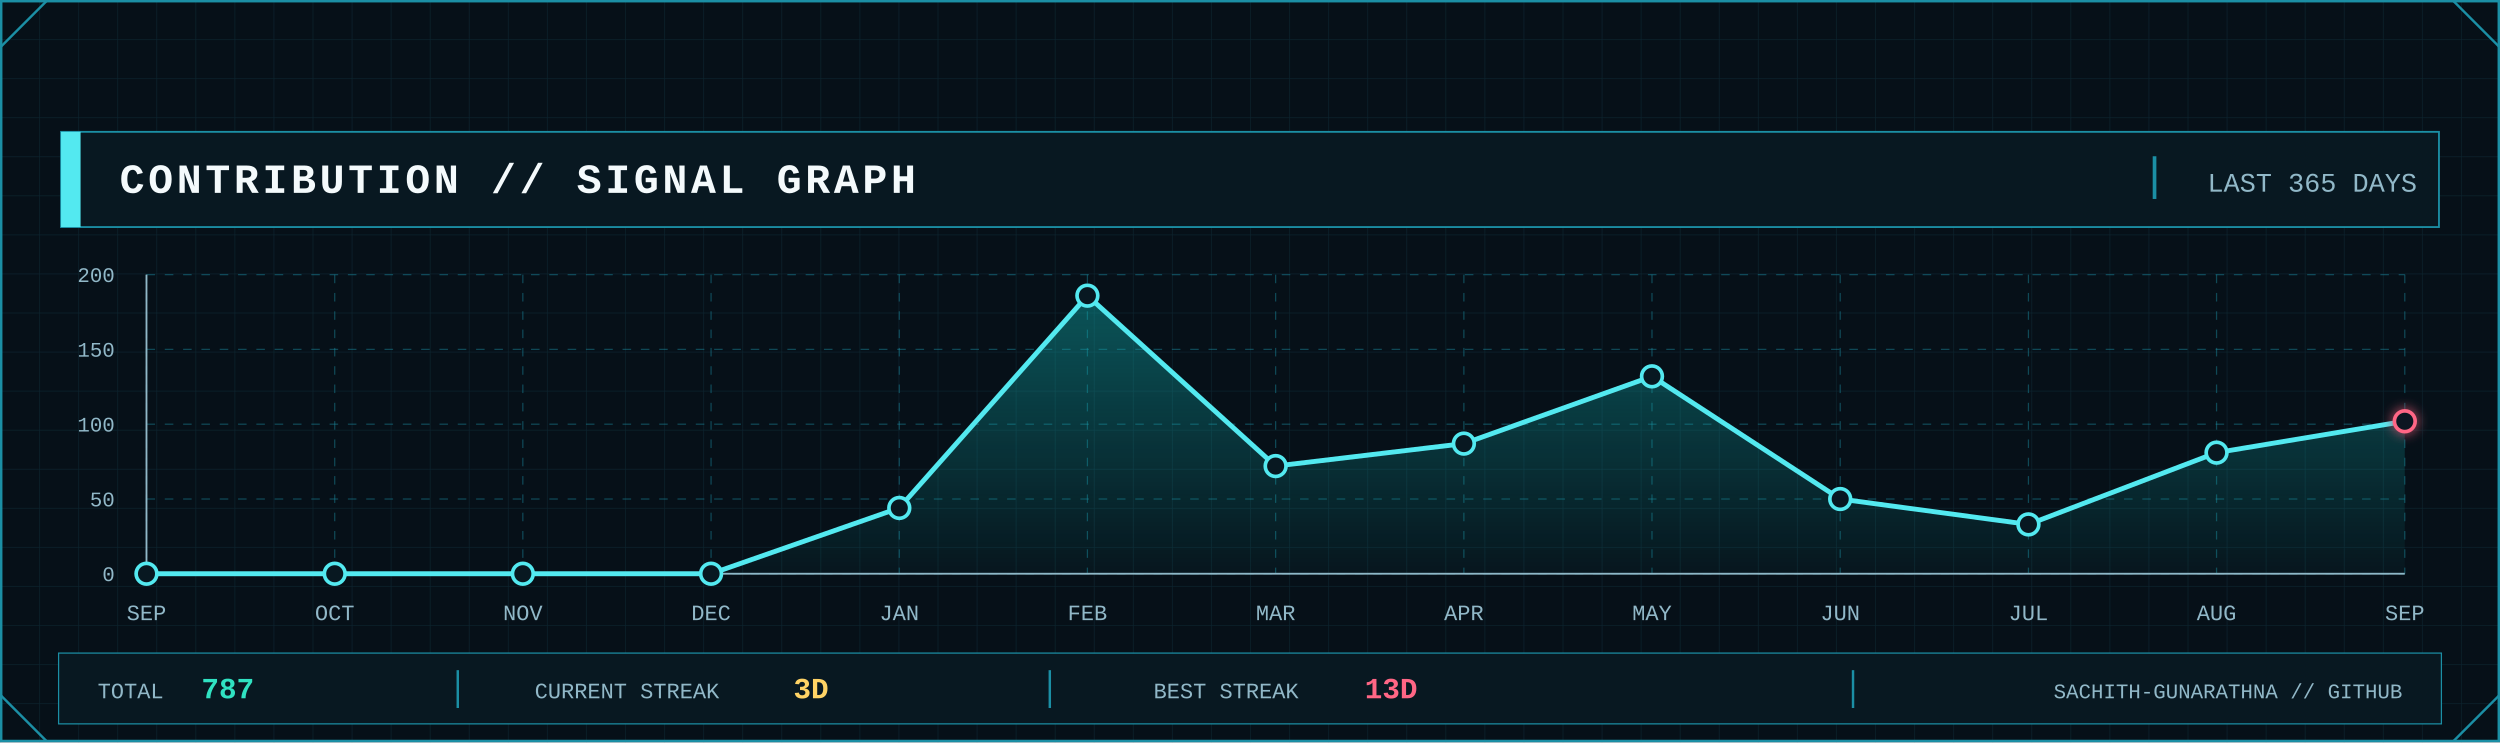
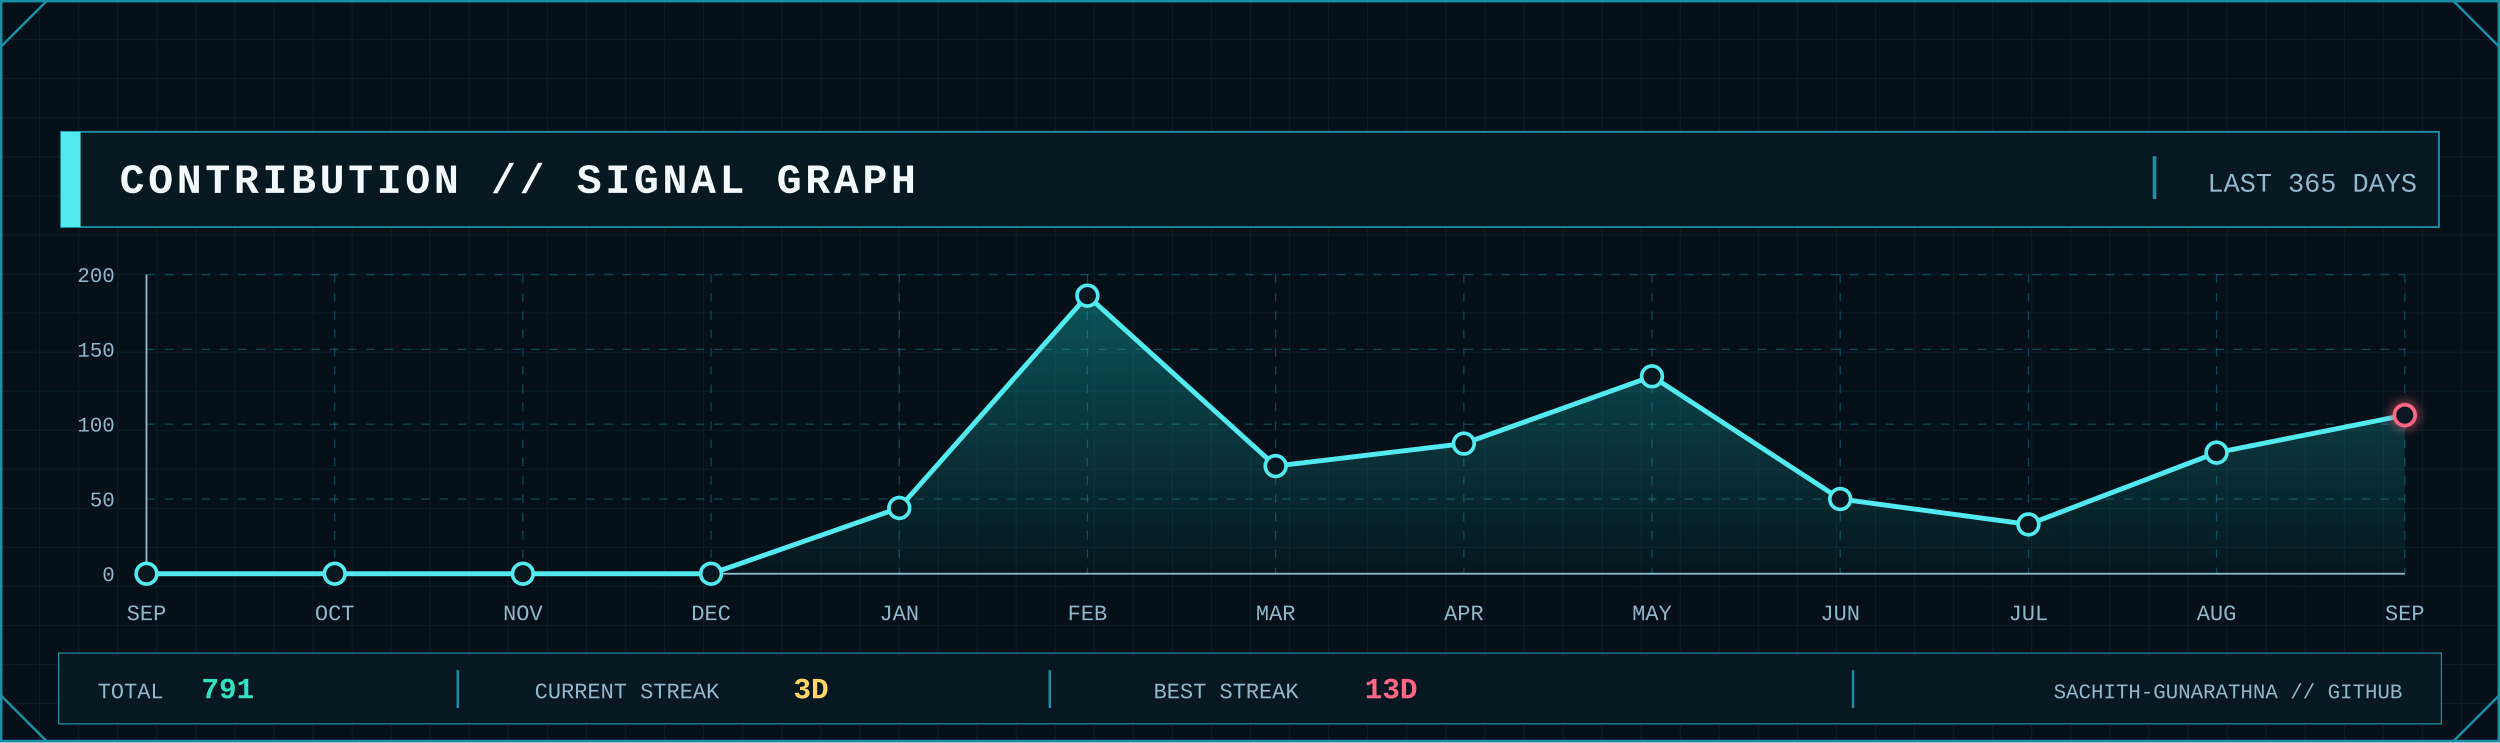
<svg xmlns="http://www.w3.org/2000/svg" width="2048" height="608" viewBox="0 0 2048 608" role="img" aria-label="GitHub contribution signal graph">
  <defs>
    <pattern id="contrib-grid" width="32" height="32" patternUnits="userSpaceOnUse">
      <path d="M32 0H0V32" fill="none" stroke="#123441" stroke-width="1" />
    </pattern>
    <linearGradient id="contrib-area" x1="0" x2="0" y1="0" y2="1">
      <stop offset="0" stop-color="#0FA8A8" stop-opacity=".45" />
      <stop offset="1" stop-color="#0FA8A8" stop-opacity=".04" />
    </linearGradient>
    <filter id="contrib-glow" x="-80%" y="-80%" width="260%" height="260%">
      <feGaussianBlur stdDeviation="5" result="b" />
      <feMerge>
        <feMergeNode in="b" />
        <feMergeNode in="SourceGraphic" />
      </feMerge>
    </filter>
    <style>
      .mono { font-family: ui-monospace, SFMono-Regular, Menlo, Consolas, 'Liberation Mono', monospace; }
      .title { font-weight: 800; letter-spacing: 3px; }
      .label { font-size: 17px; letter-spacing: 1.7px; }
      .value { font-weight: 800; }
    </style>
  </defs>
  <rect width="2048" height="608" fill="#061018" />
  <rect width="2048" height="608" fill="url(#contrib-grid)" opacity=".56" />
  <rect x="1" y="1" width="2046" height="606" fill="none" stroke="#1B8FA5" stroke-width="2" />
  <path d="M1 38L38 1 M2010 1L2047 38 M1 570L38 607 M2010 607L2047 570" fill="none" stroke="#1B8FA5" stroke-width="2" />
  <rect x="50" y="108" width="1948" height="78" fill="#081821" stroke="#1B8FA5" stroke-width="1.5" />
  <rect x="50" y="108" width="16" height="78" fill="#53E9F0" />
  <text class="mono title" x="98" y="158" font-size="34" fill="#F4FAFC">CONTRIBUTION // SIGNAL GRAPH</text>
  <line x1="1765" y1="128" x2="1765" y2="163" stroke="#1B8FA5" stroke-width="3" />
  <text class="mono" x="1980" y="157" text-anchor="end" font-size="22" fill="#91B8C8">LAST 365 DAYS</text>
  <line x1="120" y1="470.0" x2="1970" y2="470.0" stroke="#1B8FA5" stroke-opacity=".45" stroke-dasharray="7 8" />
  <line x1="120" y1="408.8" x2="1970" y2="408.8" stroke="#1B8FA5" stroke-opacity=".45" stroke-dasharray="7 8" />
  <line x1="120" y1="347.5" x2="1970" y2="347.5" stroke="#1B8FA5" stroke-opacity=".45" stroke-dasharray="7 8" />
  <line x1="120" y1="286.2" x2="1970" y2="286.2" stroke="#1B8FA5" stroke-opacity=".45" stroke-dasharray="7 8" />
  <line x1="120" y1="225.0" x2="1970" y2="225.0" stroke="#1B8FA5" stroke-opacity=".45" stroke-dasharray="7 8" />
  <line x1="120.0" y1="225" x2="120.0" y2="470" stroke="#1B8FA5" stroke-opacity=".45" stroke-dasharray="7 8" />
  <line x1="274.2" y1="225" x2="274.2" y2="470" stroke="#1B8FA5" stroke-opacity=".45" stroke-dasharray="7 8" />
  <line x1="428.3" y1="225" x2="428.3" y2="470" stroke="#1B8FA5" stroke-opacity=".45" stroke-dasharray="7 8" />
  <line x1="582.5" y1="225" x2="582.5" y2="470" stroke="#1B8FA5" stroke-opacity=".45" stroke-dasharray="7 8" />
  <line x1="736.7" y1="225" x2="736.7" y2="470" stroke="#1B8FA5" stroke-opacity=".45" stroke-dasharray="7 8" />
  <line x1="890.8" y1="225" x2="890.8" y2="470" stroke="#1B8FA5" stroke-opacity=".45" stroke-dasharray="7 8" />
  <line x1="1045.0" y1="225" x2="1045.0" y2="470" stroke="#1B8FA5" stroke-opacity=".45" stroke-dasharray="7 8" />
  <line x1="1199.2" y1="225" x2="1199.2" y2="470" stroke="#1B8FA5" stroke-opacity=".45" stroke-dasharray="7 8" />
  <line x1="1353.3" y1="225" x2="1353.3" y2="470" stroke="#1B8FA5" stroke-opacity=".45" stroke-dasharray="7 8" />
  <line x1="1507.5" y1="225" x2="1507.5" y2="470" stroke="#1B8FA5" stroke-opacity=".45" stroke-dasharray="7 8" />
  <line x1="1661.7" y1="225" x2="1661.7" y2="470" stroke="#1B8FA5" stroke-opacity=".45" stroke-dasharray="7 8" />
  <line x1="1815.8" y1="225" x2="1815.8" y2="470" stroke="#1B8FA5" stroke-opacity=".45" stroke-dasharray="7 8" />
  <line x1="1970.0" y1="225" x2="1970.0" y2="470" stroke="#1B8FA5" stroke-opacity=".45" stroke-dasharray="7 8" />
  <line x1="120" y1="470" x2="1970" y2="470" stroke="#91B8C8" stroke-width="1.5" />
  <line x1="120" y1="225" x2="120" y2="470" stroke="#91B8C8" stroke-width="1.5" />
  <text class="mono" x="94" y="476.0" text-anchor="end" font-size="17" fill="#91B8C8">0</text>
  <text class="mono" x="94" y="414.8" text-anchor="end" font-size="17" fill="#91B8C8">50</text>
  <text class="mono" x="94" y="353.5" text-anchor="end" font-size="17" fill="#91B8C8">100</text>
  <text class="mono" x="94" y="292.2" text-anchor="end" font-size="17" fill="#91B8C8">150</text>
  <text class="mono" x="94" y="231.0" text-anchor="end" font-size="17" fill="#91B8C8">200</text>
-   <polygon points="120.0,470 120.0,470.0 274.2,470.0 428.3,470.0 582.5,470.0 736.7,416.1 890.8,242.2 1045.0,381.8 1199.2,363.4 1353.3,308.3 1507.5,408.8 1661.7,429.6 1815.8,370.8 1970.0,345.1 1970.0,470" fill="url(#contrib-area)" />
-   <polyline points="120.0,470.0 274.2,470.0 428.3,470.0 582.5,470.0 736.7,416.1 890.8,242.2 1045.0,381.8 1199.2,363.4 1353.3,308.3 1507.5,408.8 1661.7,429.6 1815.8,370.8 1970.0,345.1" fill="none" stroke="#53E9F0" stroke-width="4" stroke-linejoin="round" stroke-linecap="round" />
+   <polygon points="120.0,470 120.0,470.0 274.2,470.0 428.3,470.0 582.5,470.0 736.7,416.1 890.8,242.2 1045.0,381.8 1199.2,363.4 1353.3,308.3 1507.5,408.8 1661.7,429.6 1815.8,370.8 1970.0,340.1 1970.0,470" fill="url(#contrib-area)" />
+   <polyline points="120.0,470.0 274.2,470.0 428.3,470.0 582.5,470.0 736.7,416.1 890.8,242.2 1045.0,381.8 1199.2,363.4 1353.3,308.3 1507.5,408.8 1661.7,429.6 1815.8,370.8 1970.0,340.1" fill="none" stroke="#53E9F0" stroke-width="4" stroke-linejoin="round" stroke-linecap="round" />
  <circle cx="120.0" cy="470.0" r="8.5" fill="#081821" stroke="#53E9F0" stroke-width="3" />
  <circle cx="274.2" cy="470.0" r="8.5" fill="#081821" stroke="#53E9F0" stroke-width="3" />
  <circle cx="428.3" cy="470.0" r="8.5" fill="#081821" stroke="#53E9F0" stroke-width="3" />
  <circle cx="582.5" cy="470.0" r="8.5" fill="#081821" stroke="#53E9F0" stroke-width="3" />
  <circle cx="736.7" cy="416.1" r="8.5" fill="#081821" stroke="#53E9F0" stroke-width="3" />
  <circle cx="890.8" cy="242.2" r="8.5" fill="#081821" stroke="#53E9F0" stroke-width="3" />
  <circle cx="1045.0" cy="381.8" r="8.5" fill="#081821" stroke="#53E9F0" stroke-width="3" />
  <circle cx="1199.2" cy="363.4" r="8.5" fill="#081821" stroke="#53E9F0" stroke-width="3" />
  <circle cx="1353.3" cy="308.3" r="8.5" fill="#081821" stroke="#53E9F0" stroke-width="3" />
  <circle cx="1507.5" cy="408.8" r="8.5" fill="#081821" stroke="#53E9F0" stroke-width="3" />
  <circle cx="1661.7" cy="429.6" r="8.5" fill="#081821" stroke="#53E9F0" stroke-width="3" />
  <circle cx="1815.8" cy="370.8" r="8.5" fill="#081821" stroke="#53E9F0" stroke-width="3" />
-   <circle cx="1970.0" cy="345.1" r="8.5" fill="#081821" stroke="#FF6685" stroke-width="3" filter="url(#contrib-glow)" />
+   <circle cx="1970.0" cy="340.1" r="8.5" fill="#081821" stroke="#FF6685" stroke-width="3" filter="url(#contrib-glow)" />
  <text class="mono" x="120.0" y="508" text-anchor="middle" font-size="18" fill="#91B8C8">SEP</text>
  <text class="mono" x="274.2" y="508" text-anchor="middle" font-size="18" fill="#91B8C8">OCT</text>
  <text class="mono" x="428.3" y="508" text-anchor="middle" font-size="18" fill="#91B8C8">NOV</text>
  <text class="mono" x="582.5" y="508" text-anchor="middle" font-size="18" fill="#91B8C8">DEC</text>
  <text class="mono" x="736.7" y="508" text-anchor="middle" font-size="18" fill="#91B8C8">JAN</text>
  <text class="mono" x="890.8" y="508" text-anchor="middle" font-size="18" fill="#91B8C8">FEB</text>
  <text class="mono" x="1045.0" y="508" text-anchor="middle" font-size="18" fill="#91B8C8">MAR</text>
  <text class="mono" x="1199.2" y="508" text-anchor="middle" font-size="18" fill="#91B8C8">APR</text>
  <text class="mono" x="1353.3" y="508" text-anchor="middle" font-size="18" fill="#91B8C8">MAY</text>
  <text class="mono" x="1507.5" y="508" text-anchor="middle" font-size="18" fill="#91B8C8">JUN</text>
  <text class="mono" x="1661.7" y="508" text-anchor="middle" font-size="18" fill="#91B8C8">JUL</text>
  <text class="mono" x="1815.8" y="508" text-anchor="middle" font-size="18" fill="#91B8C8">AUG</text>
  <text class="mono" x="1970.0" y="508" text-anchor="middle" font-size="18" fill="#91B8C8">SEP</text>
  <rect x="48" y="535" width="1952" height="58" fill="#081821" stroke="#1B8FA5" />
  <text class="mono" x="80" y="572" font-size="18" fill="#91B8C8">TOTAL</text>
-   <text class="mono value" x="165" y="572" font-size="24" fill="#30E2C2">787</text>
+   <text class="mono value" x="165" y="572" font-size="24" fill="#30E2C2">791</text>
  <line x1="375" y1="549" x2="375" y2="580" stroke="#1B8FA5" stroke-width="2" />
  <text class="mono" x="438" y="572" font-size="18" fill="#91B8C8">CURRENT STREAK</text>
  <text class="mono value" x="650" y="572" font-size="24" fill="#FFD365">3D</text>
  <line x1="860" y1="549" x2="860" y2="580" stroke="#1B8FA5" stroke-width="2" />
  <text class="mono" x="945" y="572" font-size="18" fill="#91B8C8">BEST STREAK</text>
  <text class="mono value" x="1118" y="572" font-size="24" fill="#FF6685">13D</text>
  <line x1="1518" y1="549" x2="1518" y2="580" stroke="#1B8FA5" stroke-width="2" />
  <text class="mono" x="1968" y="572" text-anchor="end" font-size="17" fill="#91B8C8">SACHITH-GUNARATHNA // GITHUB</text>
</svg>
